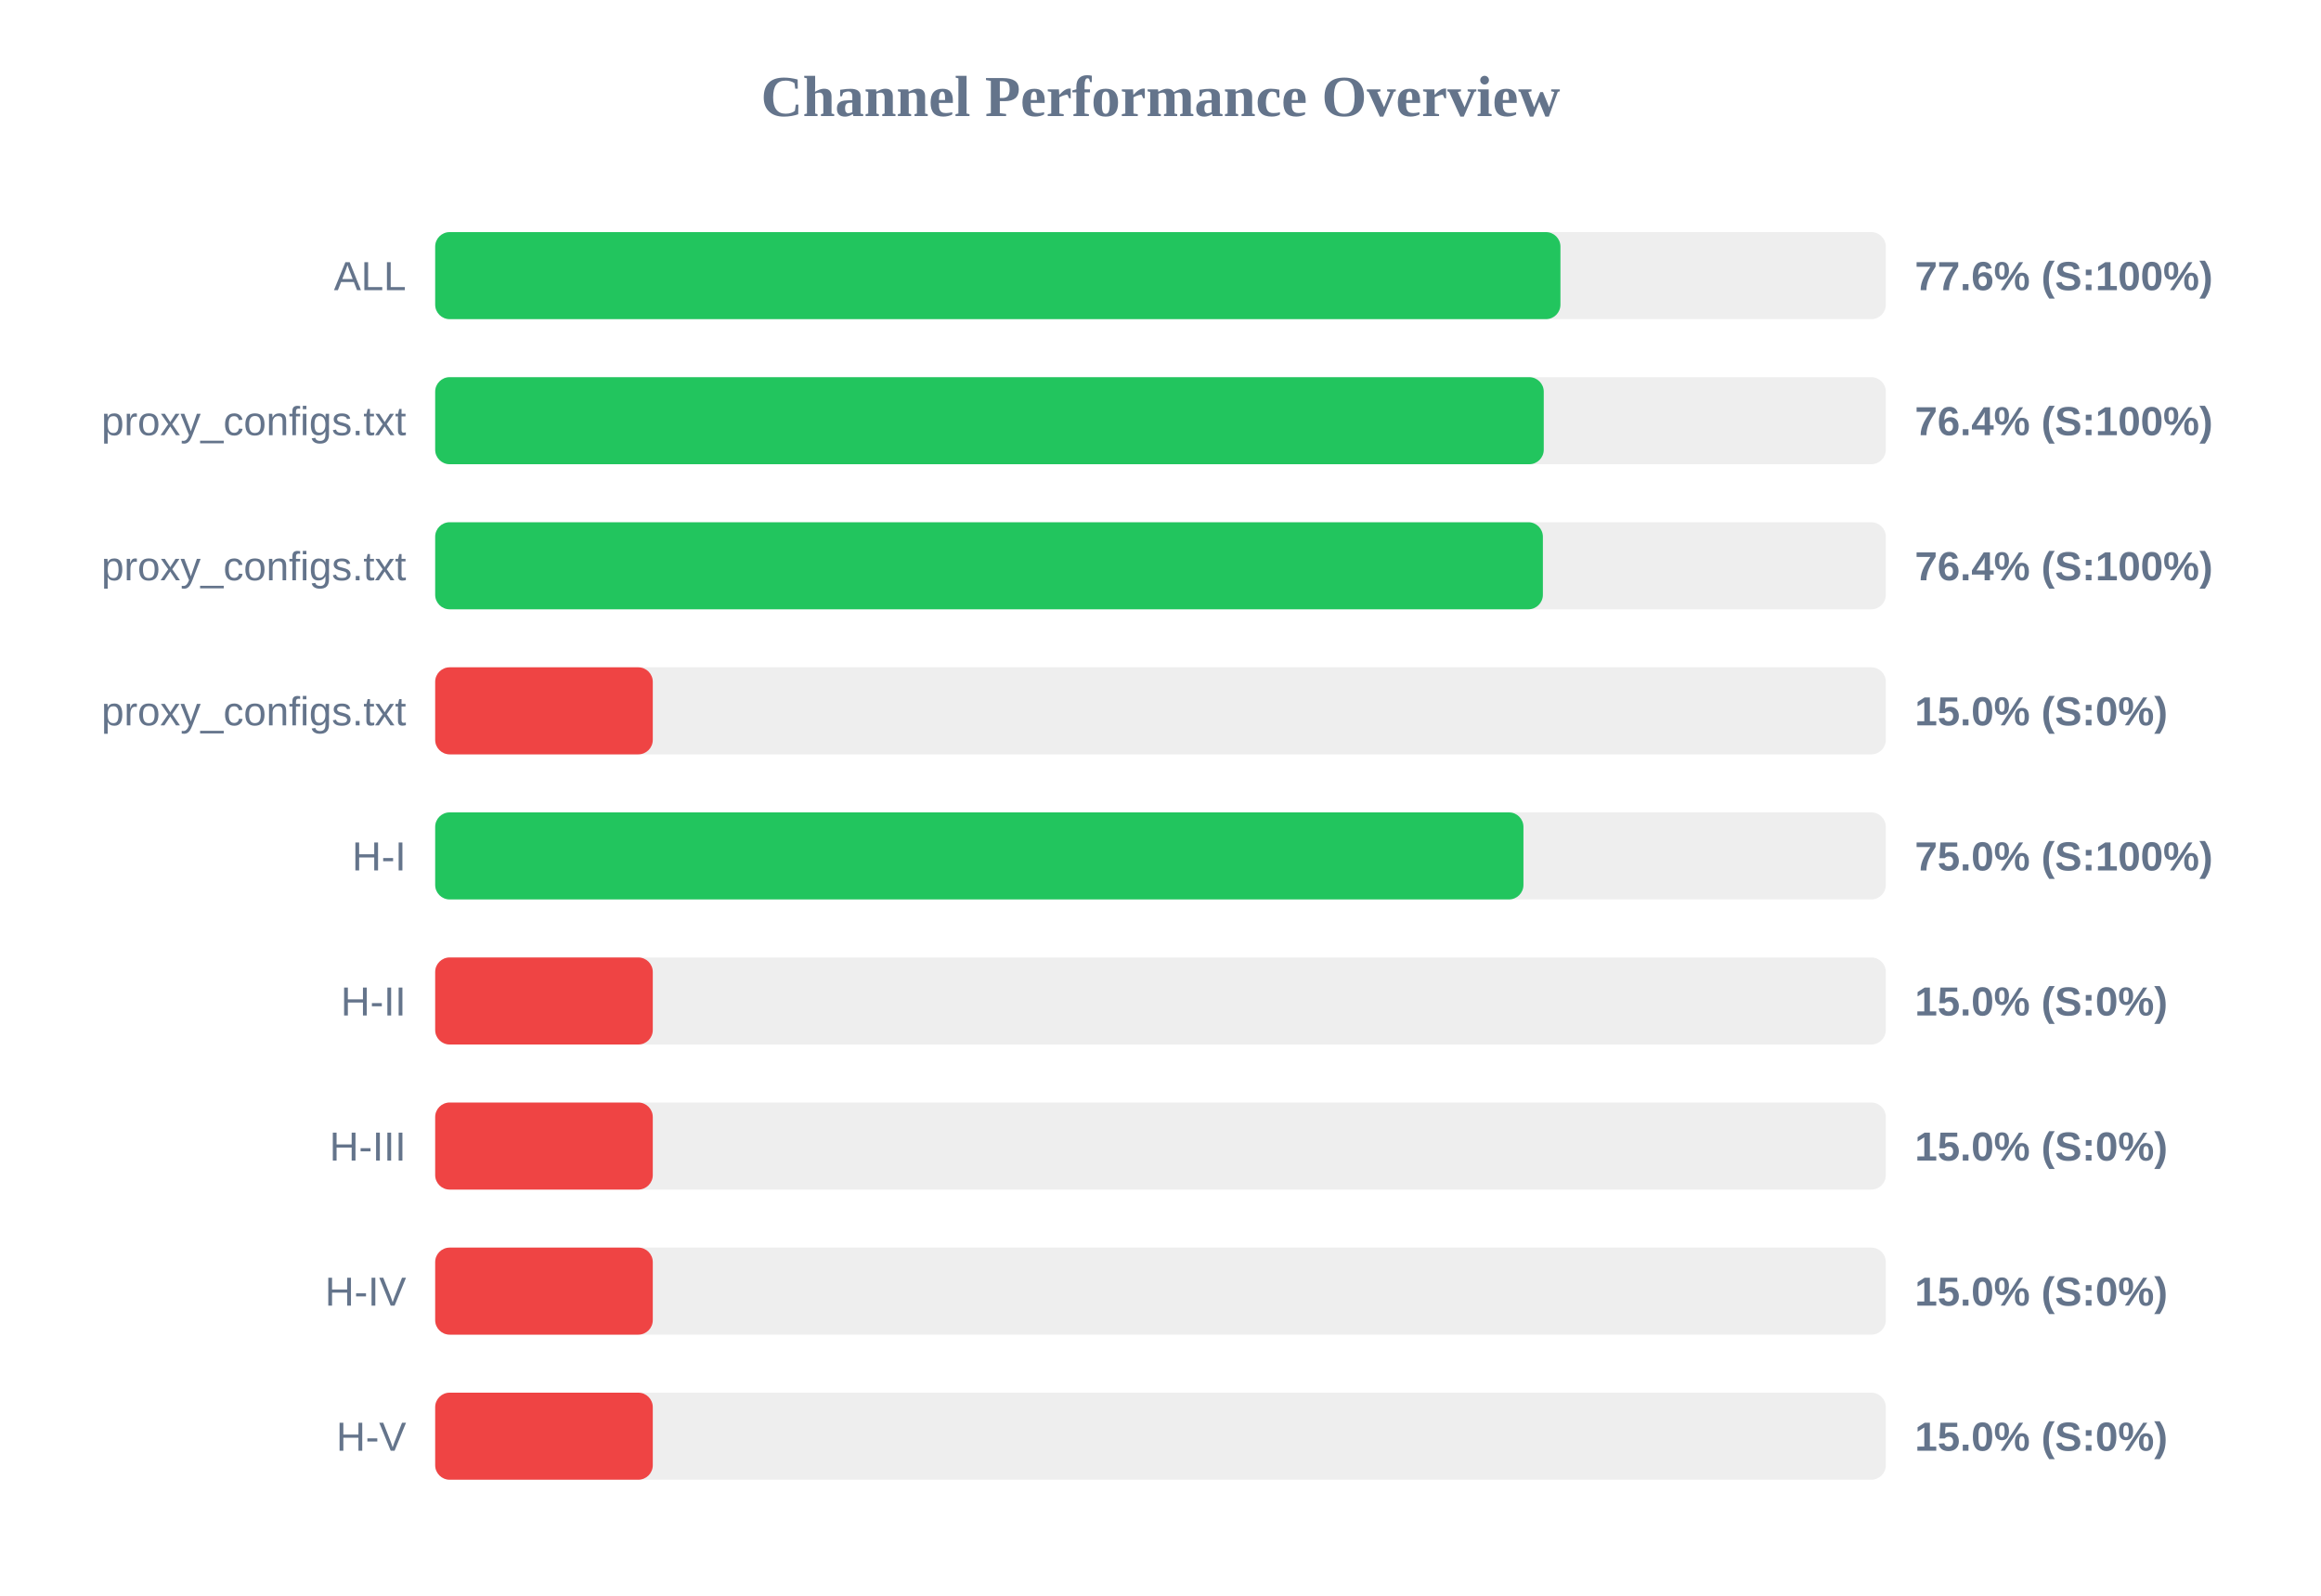
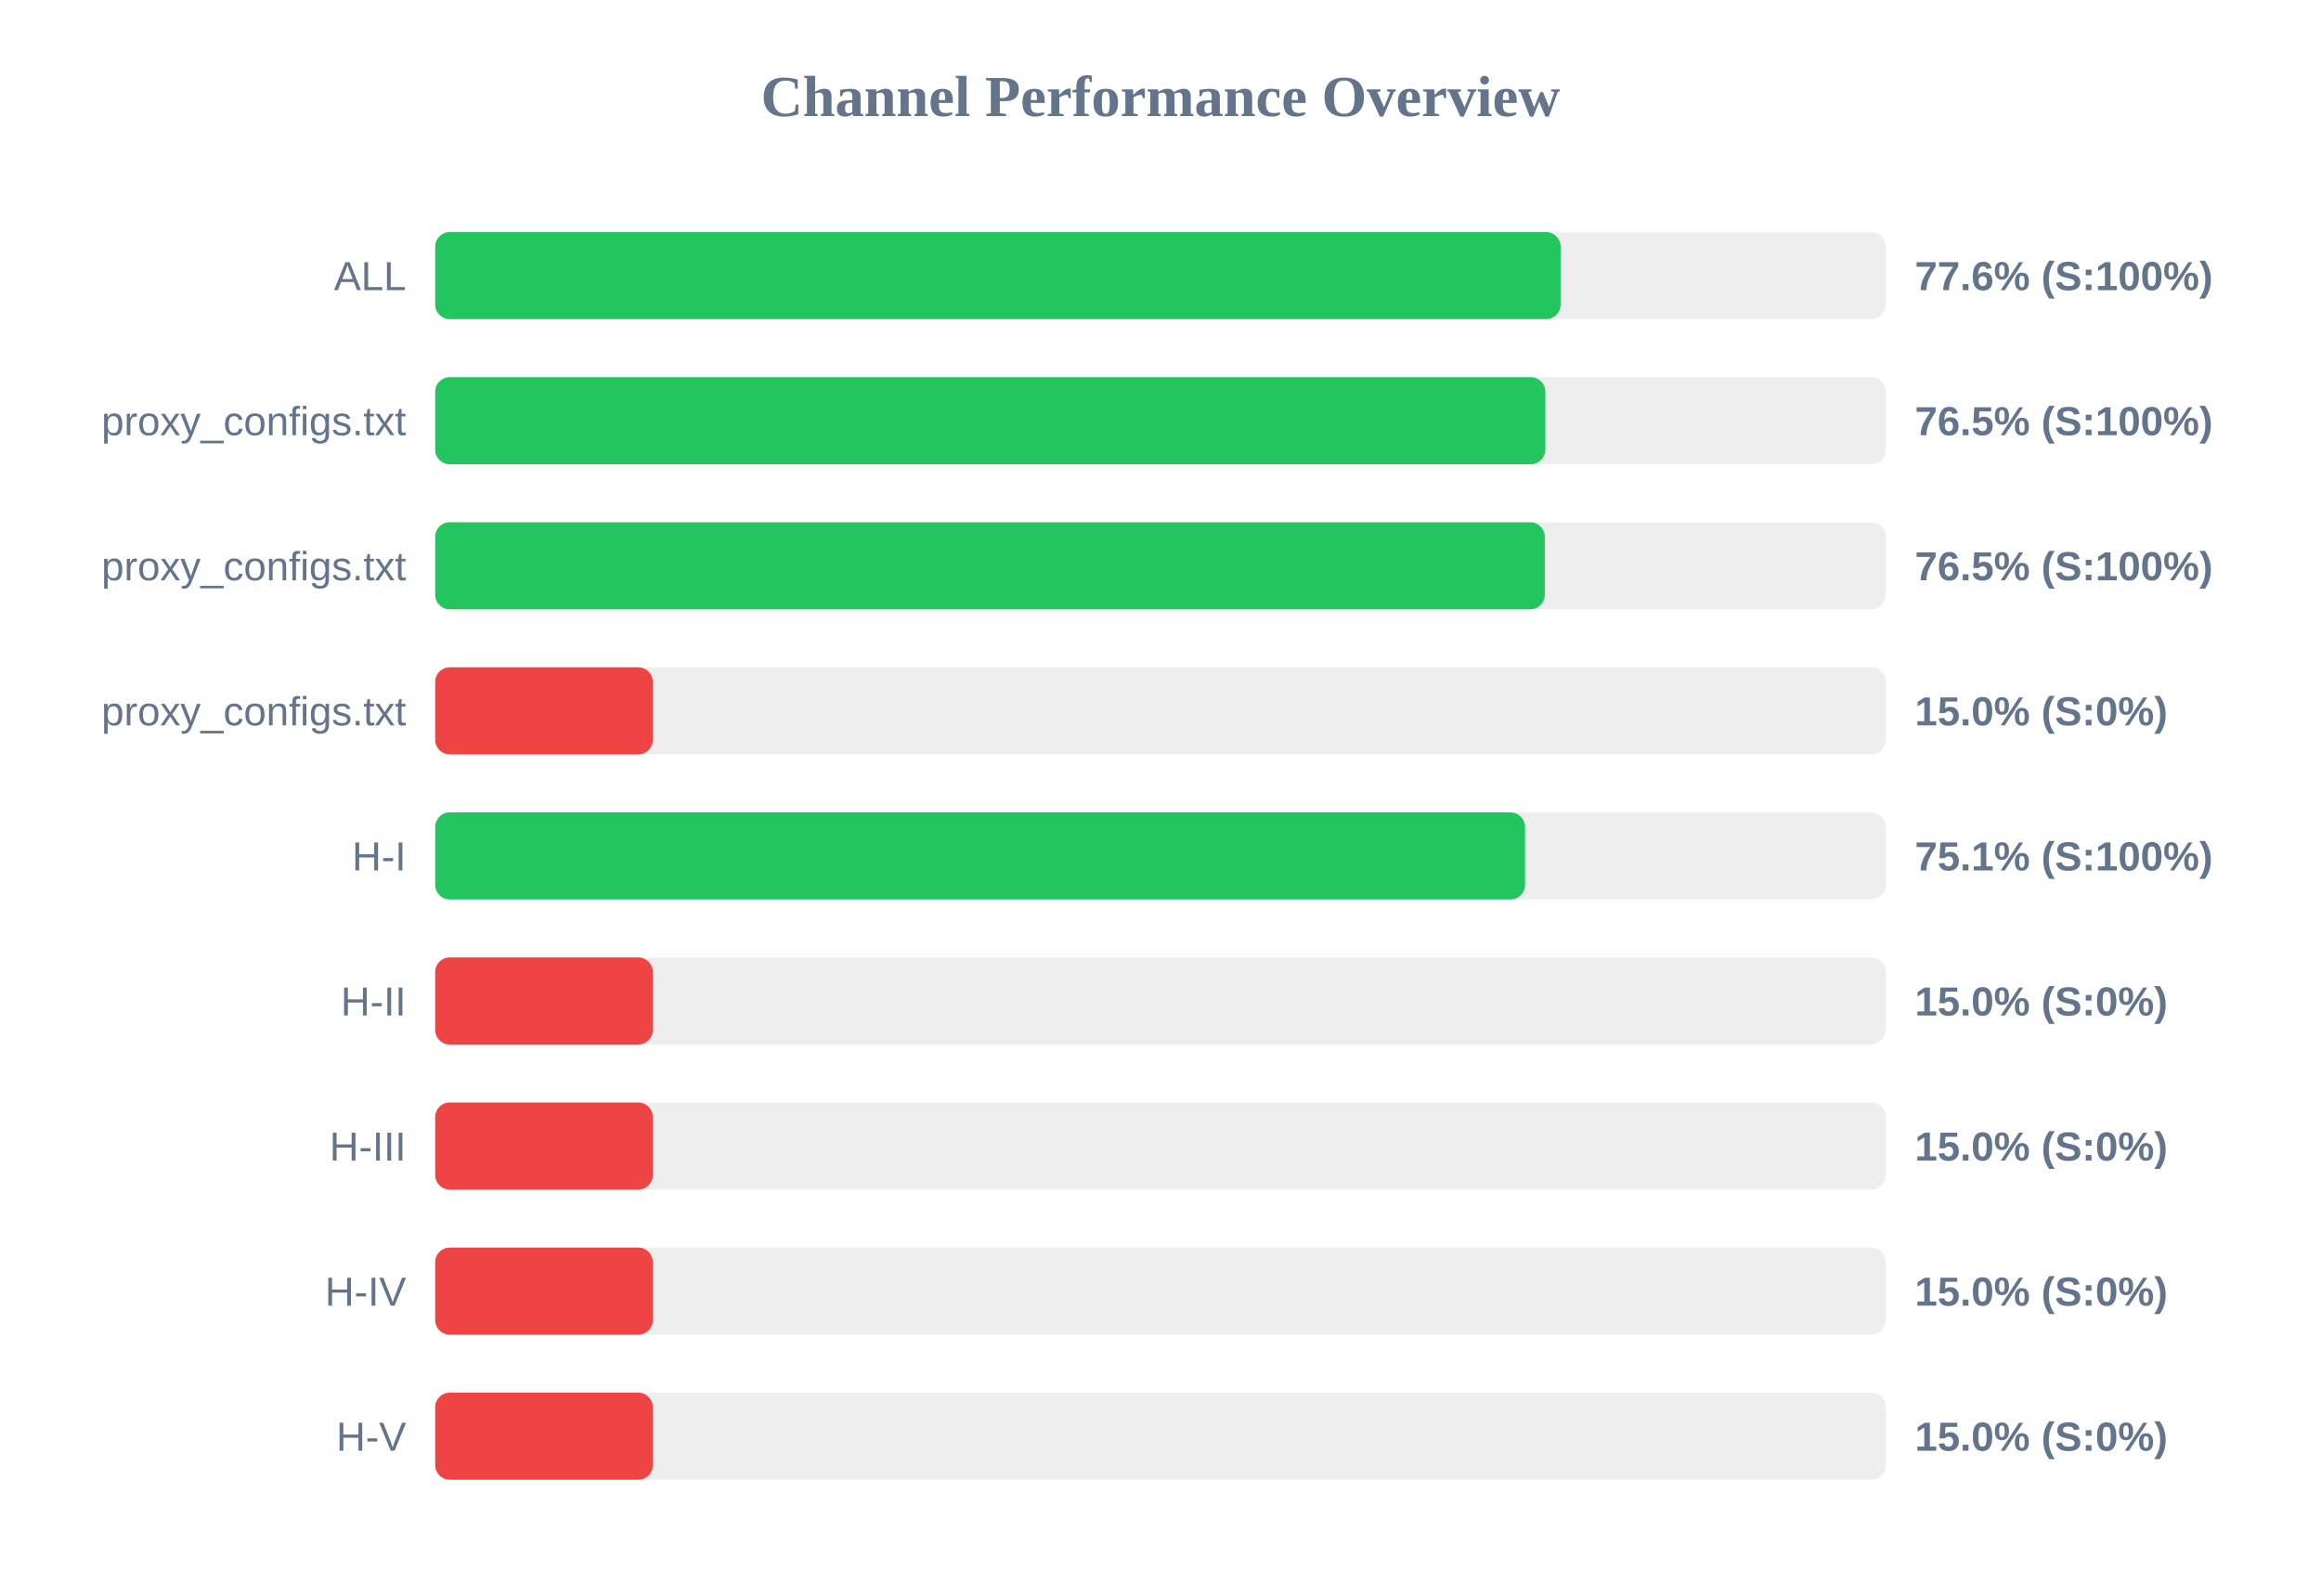
<svg xmlns="http://www.w3.org/2000/svg" width="800" height="550" version="1.1">
  <style>
        .row { font: 14px Arial; fill: #64748b; }
        .score { font: bold 14px Arial; fill: #64748b; }
    </style>
  <text x="400" y="40" text-anchor="middle" font-size="20px" font-weight="bold" fill="#64748b">Channel Performance Overview</text>
  <rect x="150" y="80" width="500" height="30" fill="#eee" rx="5" />
-   <rect x="150" y="80" width="387.85" height="30" fill="#22c55e" rx="5" />
+   <rect x="150" y="80" width="387.9" height="30" fill="#22c55e" rx="5" />
  <text x="140" y="100" text-anchor="end" class="row">ALL</text>
  <text x="660" y="100" text-anchor="start" class="score">77.6% (S:100%)</text>
  <rect x="150" y="130" width="500" height="30" fill="#eee" rx="5" />
-   <rect x="150" y="130" width="382.1" height="30" fill="#22c55e" rx="5" />
+   <rect x="150" y="130" width="382.65" height="30" fill="#22c55e" rx="5" />
  <text x="140" y="150" text-anchor="end" class="row">proxy_configs.txt</text>
-   <text x="660" y="150" text-anchor="start" class="score">76.4% (S:100%)</text>
+   <text x="660" y="150" text-anchor="start" class="score">76.5% (S:100%)</text>
  <rect x="150" y="180" width="500" height="30" fill="#eee" rx="5" />
-   <rect x="150" y="180" width="381.8" height="30" fill="#22c55e" rx="5" />
+   <rect x="150" y="180" width="382.45" height="30" fill="#22c55e" rx="5" />
  <text x="140" y="200" text-anchor="end" class="row">proxy_configs.txt</text>
-   <text x="660" y="200" text-anchor="start" class="score">76.4% (S:100%)</text>
+   <text x="660" y="200" text-anchor="start" class="score">76.5% (S:100%)</text>
  <rect x="150" y="230" width="500" height="30" fill="#eee" rx="5" />
  <rect x="150" y="230" width="75.0" height="30" fill="#ef4444" rx="5" />
  <text x="140" y="250" text-anchor="end" class="row">proxy_configs.txt</text>
  <text x="660" y="250" text-anchor="start" class="score">15.0% (S:0%)</text>
  <rect x="150" y="280" width="500" height="30" fill="#eee" rx="5" />
-   <rect x="150" y="280" width="375.1" height="30" fill="#22c55e" rx="5" />
+   <rect x="150" y="280" width="375.65" height="30" fill="#22c55e" rx="5" />
  <text x="140" y="300" text-anchor="end" class="row">H-I</text>
-   <text x="660" y="300" text-anchor="start" class="score">75.0% (S:100%)</text>
+   <text x="660" y="300" text-anchor="start" class="score">75.1% (S:100%)</text>
  <rect x="150" y="330" width="500" height="30" fill="#eee" rx="5" />
  <rect x="150" y="330" width="75.0" height="30" fill="#ef4444" rx="5" />
  <text x="140" y="350" text-anchor="end" class="row">H-II</text>
  <text x="660" y="350" text-anchor="start" class="score">15.0% (S:0%)</text>
  <rect x="150" y="380" width="500" height="30" fill="#eee" rx="5" />
  <rect x="150" y="380" width="75.0" height="30" fill="#ef4444" rx="5" />
  <text x="140" y="400" text-anchor="end" class="row">H-III</text>
  <text x="660" y="400" text-anchor="start" class="score">15.0% (S:0%)</text>
  <rect x="150" y="430" width="500" height="30" fill="#eee" rx="5" />
  <rect x="150" y="430" width="75.0" height="30" fill="#ef4444" rx="5" />
  <text x="140" y="450" text-anchor="end" class="row">H-IV</text>
  <text x="660" y="450" text-anchor="start" class="score">15.0% (S:0%)</text>
  <rect x="150" y="480" width="500" height="30" fill="#eee" rx="5" />
  <rect x="150" y="480" width="75.0" height="30" fill="#ef4444" rx="5" />
  <text x="140" y="500" text-anchor="end" class="row">H-V</text>
  <text x="660" y="500" text-anchor="start" class="score">15.0% (S:0%)</text>
</svg>
